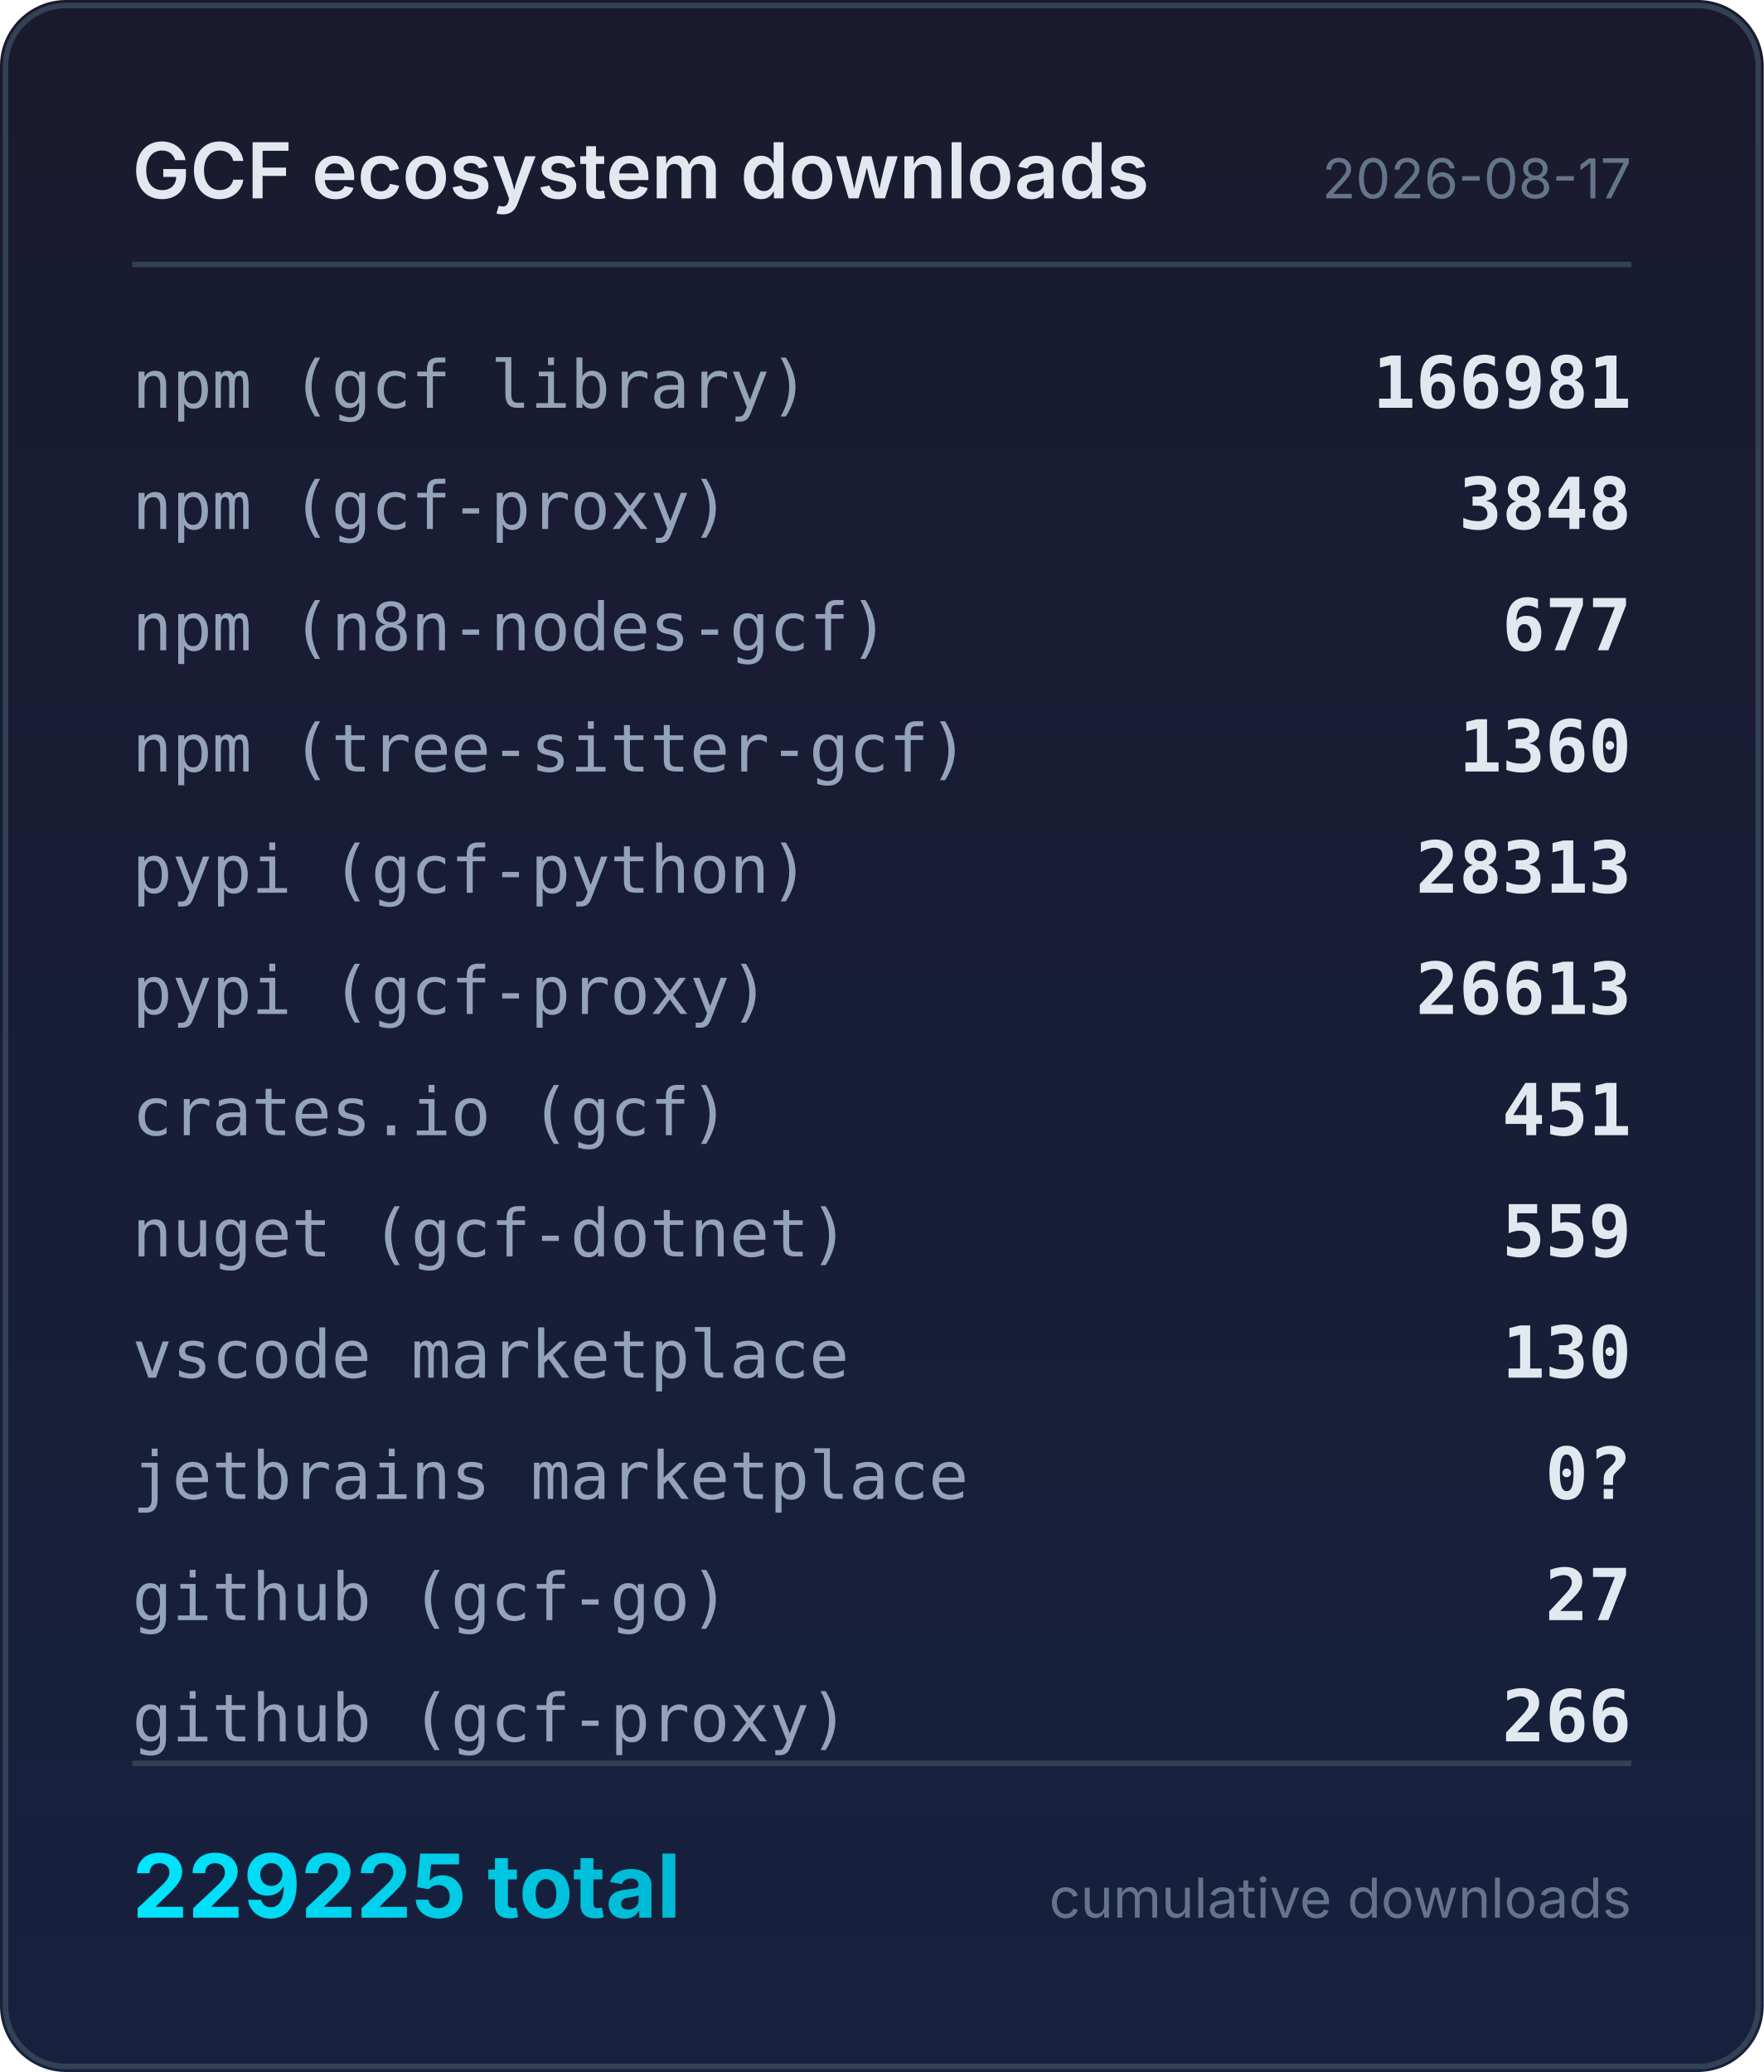
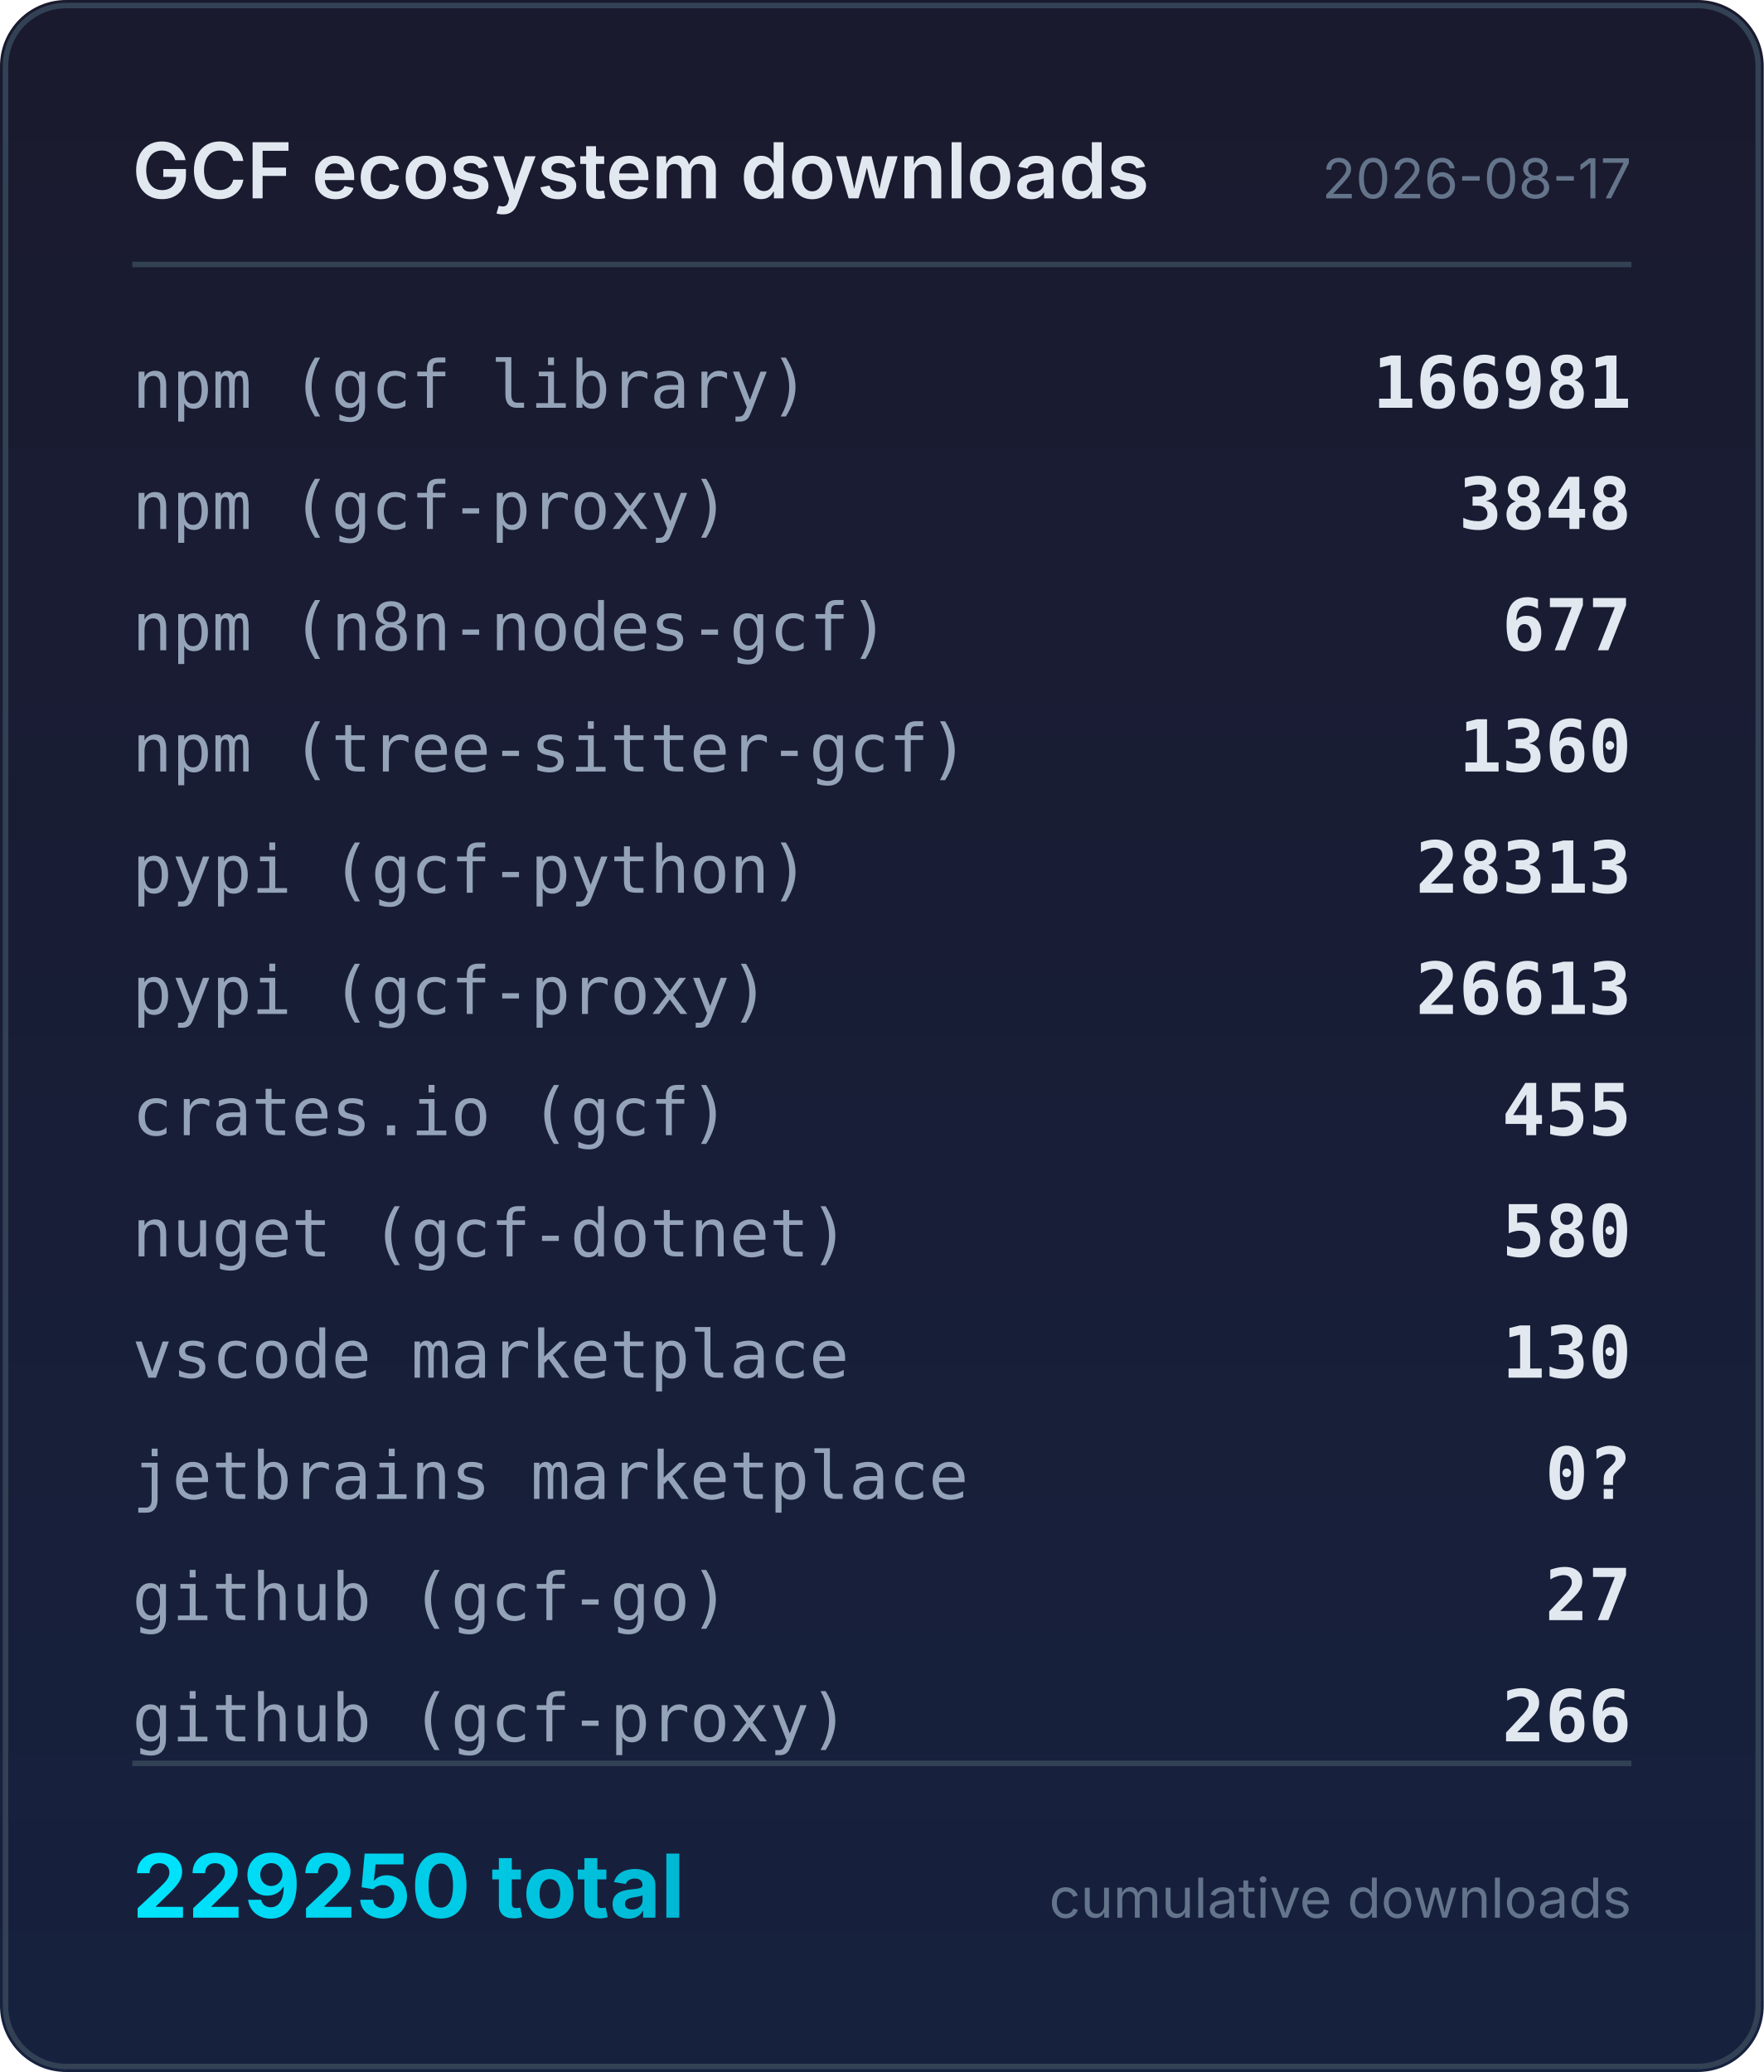
<svg xmlns="http://www.w3.org/2000/svg" width="320" height="376" viewBox="0 0 320 376">
  <defs>
    <linearGradient id="bg" x1="0" y1="0" x2="0" y2="1">
      <stop offset="0%" stop-color="#1a1a2e" />
      <stop offset="100%" stop-color="#16213e" />
    </linearGradient>
    <linearGradient id="accent" x1="0" y1="0" x2="1" y2="0">
      <stop offset="0%" stop-color="#00e5ff" />
      <stop offset="100%" stop-color="#00b8d4" />
    </linearGradient>
  </defs>
  <rect width="320" height="376" rx="12" fill="url(#bg)" />
  <rect x="1" y="1" width="318" height="374" rx="11" fill="none" stroke="#334155" stroke-width="1" />
  <text x="24" y="36" fill="#e2e8f0" font-family="system-ui,-apple-system,sans-serif" font-size="14" font-weight="600">GCF ecosystem downloads</text>
  <text x="296" y="36" fill="#64748b" font-family="system-ui,-apple-system,sans-serif" font-size="10" text-anchor="end">2026-08-17</text>
  <line x1="24" y1="48" x2="296" y2="48" stroke="#334155" stroke-width="1" />
  <text x="24" y="74" fill="#94a3b8" font-family="ui-monospace,monospace" font-size="12">npm (gcf library)</text>
  <text x="296" y="74" fill="#e2e8f0" font-family="ui-monospace,monospace" font-size="13" font-weight="600" text-anchor="end">166981</text>
  <text x="24" y="96" fill="#94a3b8" font-family="ui-monospace,monospace" font-size="12">npm (gcf-proxy)</text>
  <text x="296" y="96" fill="#e2e8f0" font-family="ui-monospace,monospace" font-size="13" font-weight="600" text-anchor="end">3848</text>
  <text x="24" y="118" fill="#94a3b8" font-family="ui-monospace,monospace" font-size="12">npm (n8n-nodes-gcf)</text>
  <text x="296" y="118" fill="#e2e8f0" font-family="ui-monospace,monospace" font-size="13" font-weight="600" text-anchor="end">677</text>
  <text x="24" y="140" fill="#94a3b8" font-family="ui-monospace,monospace" font-size="12">npm (tree-sitter-gcf)</text>
  <text x="296" y="140" fill="#e2e8f0" font-family="ui-monospace,monospace" font-size="13" font-weight="600" text-anchor="end">1360</text>
  <text x="24" y="162" fill="#94a3b8" font-family="ui-monospace,monospace" font-size="12">pypi (gcf-python)</text>
  <text x="296" y="162" fill="#e2e8f0" font-family="ui-monospace,monospace" font-size="13" font-weight="600" text-anchor="end">28313</text>
  <text x="24" y="184" fill="#94a3b8" font-family="ui-monospace,monospace" font-size="12">pypi (gcf-proxy)</text>
  <text x="296" y="184" fill="#e2e8f0" font-family="ui-monospace,monospace" font-size="13" font-weight="600" text-anchor="end">26613</text>
  <text x="24" y="206" fill="#94a3b8" font-family="ui-monospace,monospace" font-size="12">crates.io (gcf)</text>
-   <text x="296" y="206" fill="#e2e8f0" font-family="ui-monospace,monospace" font-size="13" font-weight="600" text-anchor="end">451</text>
+   <text x="296" y="206" fill="#e2e8f0" font-family="ui-monospace,monospace" font-size="13" font-weight="600" text-anchor="end">455</text>
  <text x="24" y="228" fill="#94a3b8" font-family="ui-monospace,monospace" font-size="12">nuget (gcf-dotnet)</text>
-   <text x="296" y="228" fill="#e2e8f0" font-family="ui-monospace,monospace" font-size="13" font-weight="600" text-anchor="end">559</text>
+   <text x="296" y="228" fill="#e2e8f0" font-family="ui-monospace,monospace" font-size="13" font-weight="600" text-anchor="end">580</text>
  <text x="24" y="250" fill="#94a3b8" font-family="ui-monospace,monospace" font-size="12">vscode marketplace</text>
  <text x="296" y="250" fill="#e2e8f0" font-family="ui-monospace,monospace" font-size="13" font-weight="600" text-anchor="end">130</text>
  <text x="24" y="272" fill="#94a3b8" font-family="ui-monospace,monospace" font-size="12">jetbrains marketplace</text>
  <text x="296" y="272" fill="#e2e8f0" font-family="ui-monospace,monospace" font-size="13" font-weight="600" text-anchor="end">0?</text>
  <text x="24" y="294" fill="#94a3b8" font-family="ui-monospace,monospace" font-size="12">github (gcf-go)</text>
  <text x="296" y="294" fill="#e2e8f0" font-family="ui-monospace,monospace" font-size="13" font-weight="600" text-anchor="end">27</text>
  <text x="24" y="316" fill="#94a3b8" font-family="ui-monospace,monospace" font-size="12">github (gcf-proxy)</text>
  <text x="296" y="316" fill="#e2e8f0" font-family="ui-monospace,monospace" font-size="13" font-weight="600" text-anchor="end">266</text>
  <line x1="24" y1="320" x2="296" y2="320" stroke="#334155" stroke-width="1" />
-   <text x="24" y="348" fill="url(#accent)" font-family="system-ui,-apple-system,sans-serif" font-size="16" font-weight="700">229225 total</text>
+   <text x="24" y="348" fill="url(#accent)" font-family="system-ui,-apple-system,sans-serif" font-size="16" font-weight="700">229250 total</text>
  <text x="296" y="348" fill="#64748b" font-family="system-ui,-apple-system,sans-serif" font-size="10" text-anchor="end">cumulative downloads</text>
</svg>
